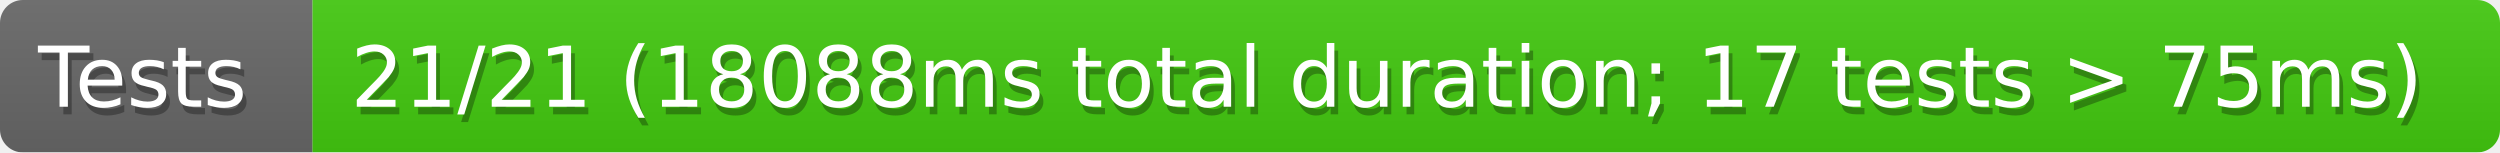
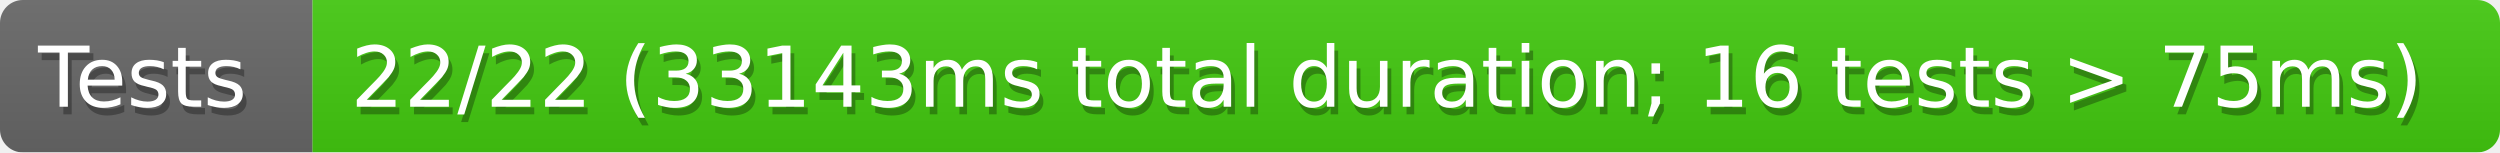
<svg xmlns="http://www.w3.org/2000/svg" width="328" height="20">
  <defs>
    <linearGradient id="smooth" x2="0" y2="100%">
      <stop offset="0" stop-color="#aaa" stop-opacity=".1" />
      <stop offset="1" stop-opacity=".1" />
    </linearGradient>
    <style>text{font-size:11px;font-family:Verdana,DejaVu Sans,Geneva,sans-serif}text.shadow{fill:#010101;fill-opacity:.3}text.high{fill:#fff}</style>
    <mask id="round">
      <rect width="100%" height="100%" rx="3" fill="#fff" />
    </mask>
  </defs>
  <g id="bg" mask="url(#round)">
    <path fill="#696969" d="M0 0h41v20H0z" />
    <path fill="#4c1" d="M41 0h287v20H41z" />
    <path fill="url(#smooth)" d="M0 0h328v20H0z" />
  </g>
  <g id="fg">
    <text class="shadow" x="5.5" y="15">Tests</text>
    <text class="high" x="5" y="14">Tests</text>
-     <text class="shadow" x="46.5" y="15">21/21 (18088ms total duration; 17 tests &gt; 75ms)</text>
-     <text class="high" x="46" y="14">21/21 (18088ms total duration; 17 tests &gt; 75ms)</text>
+     <text class="shadow" x="46.5" y="15">22/22 (33143ms total duration; 16 tests &gt; 75ms)</text>
+     <text class="high" x="46" y="14">22/22 (33143ms total duration; 16 tests &gt; 75ms)</text>
  </g>
</svg>
